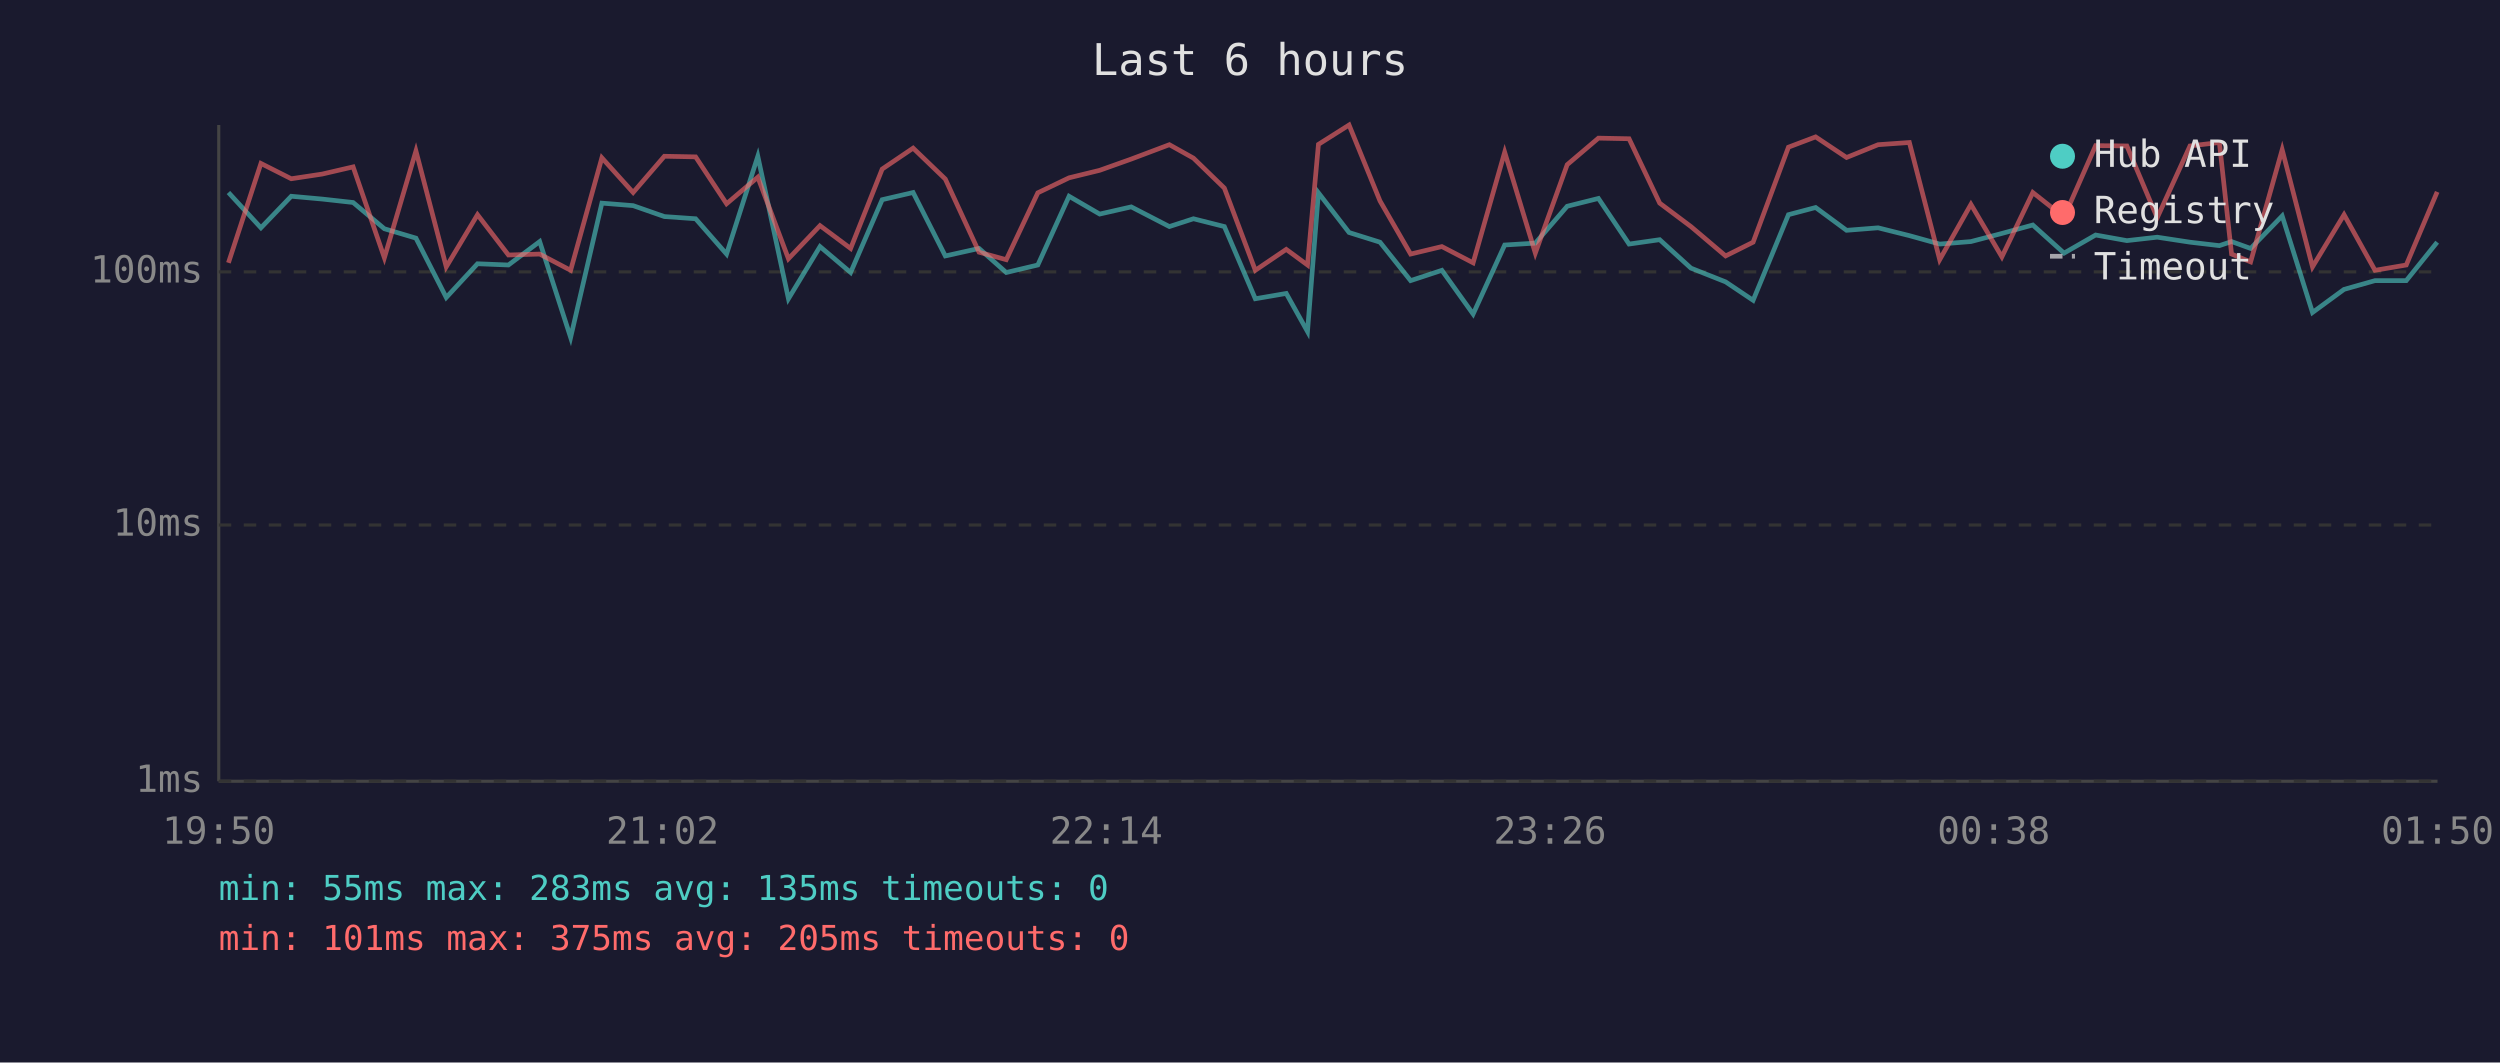
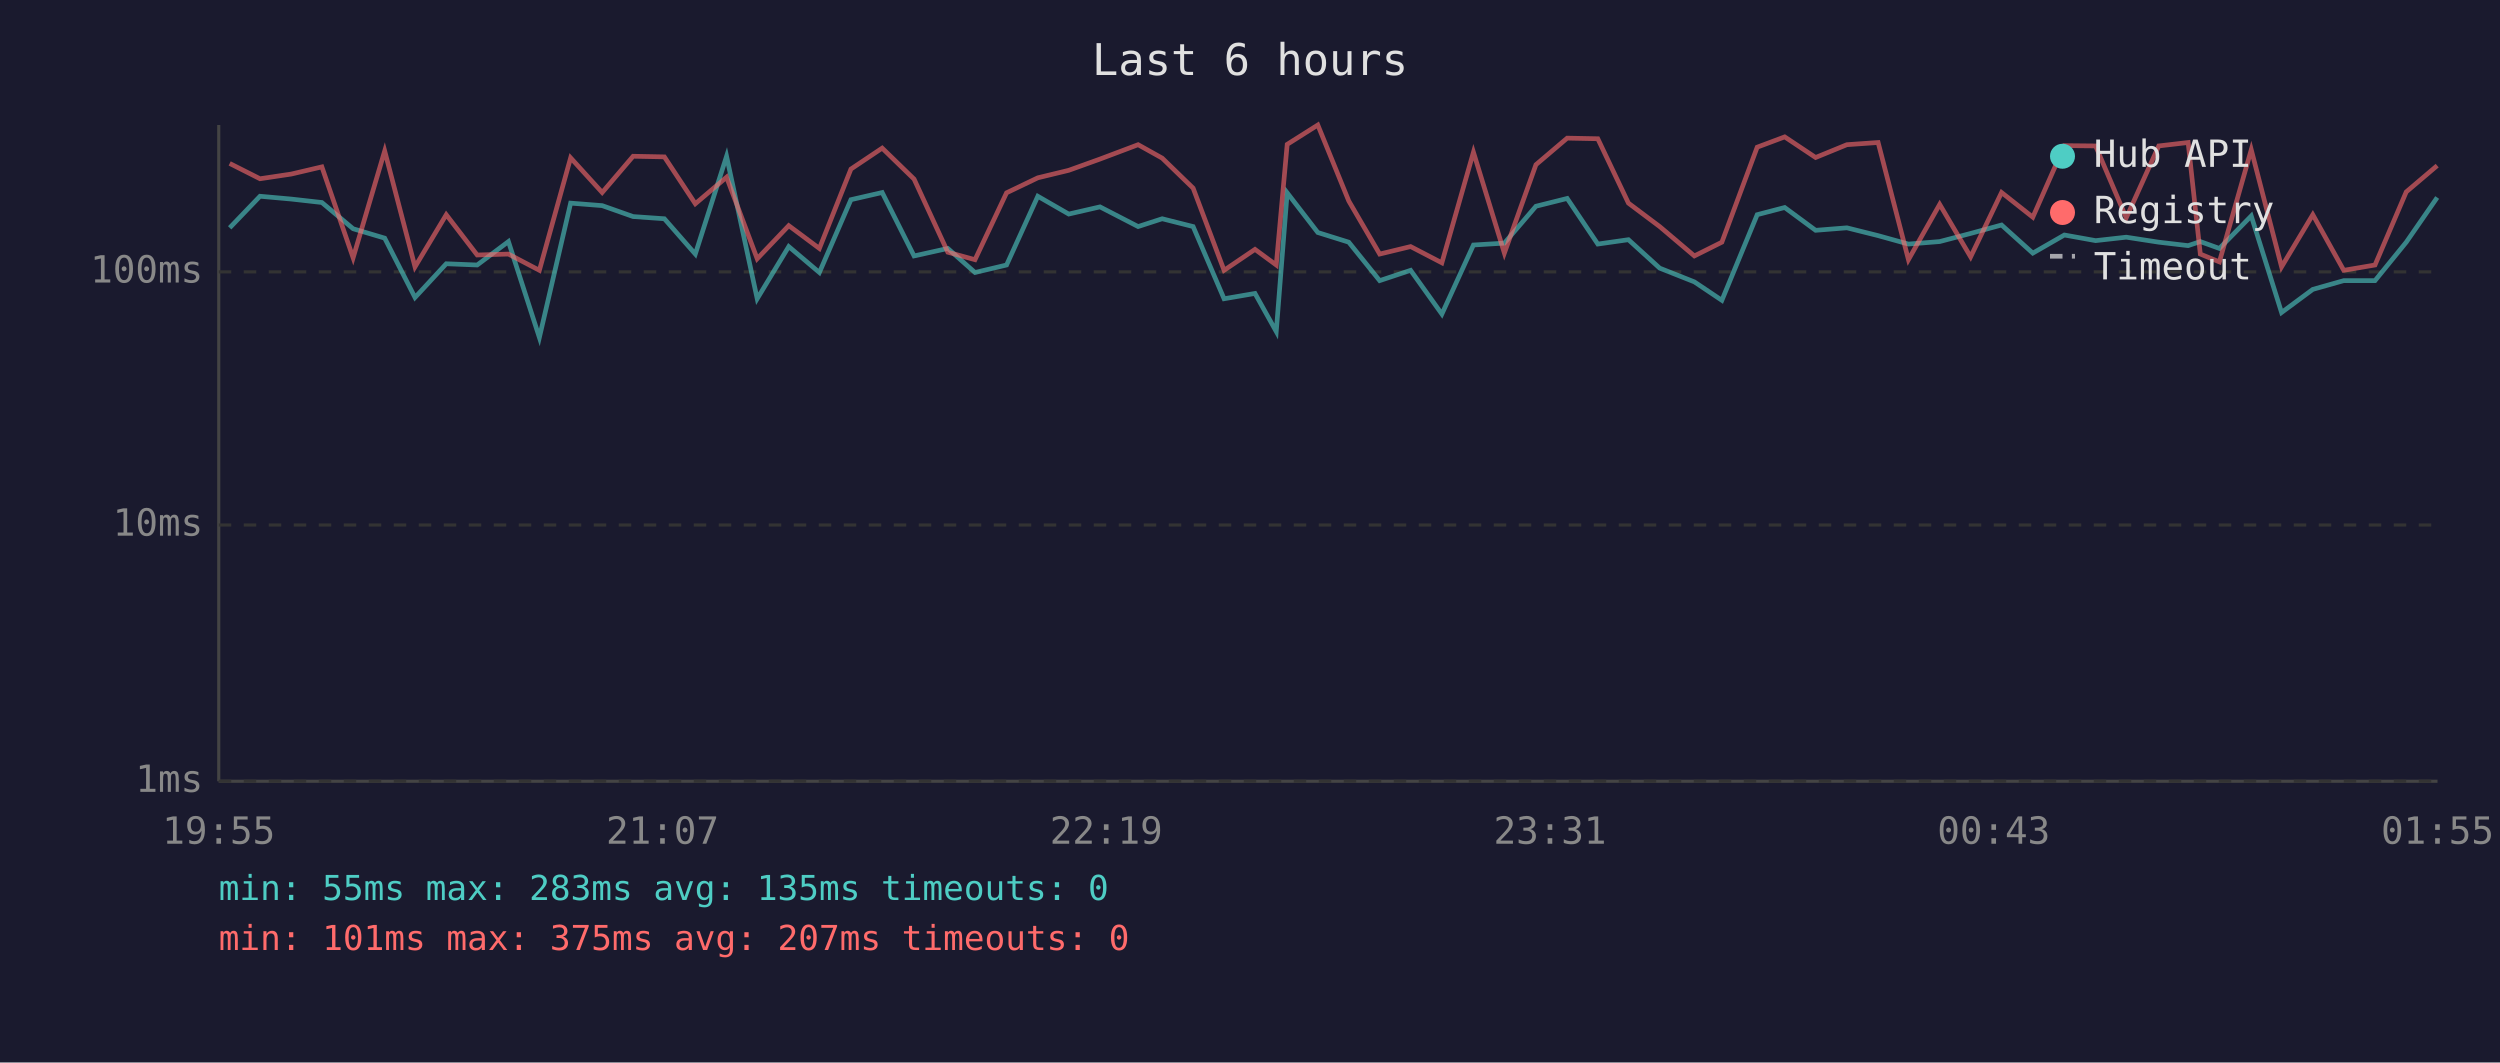
<svg xmlns="http://www.w3.org/2000/svg" viewBox="0 0 800 340" font-family="monospace" font-size="12">
  <rect width="800" height="340" fill="#1a1a2e" />
  <text x="400" y="24" fill="#e0e0e0" font-size="14" text-anchor="middle">Last 6 hours</text>
  <line x1="70" y1="40" x2="70" y2="250" stroke="#444" stroke-width="1" />
  <line x1="70" y1="250" x2="780" y2="250" stroke="#444" stroke-width="1" />
  <line x1="70" y1="250" x2="780" y2="250" stroke="#333" stroke-width="1" stroke-dasharray="4" />
  <text x="65" y="250" fill="#888" text-anchor="end" dominant-baseline="middle">1ms</text>
  <line x1="70" y1="168" x2="780" y2="168" stroke="#333" stroke-width="1" stroke-dasharray="4" />
  <text x="65" y="168" fill="#888" text-anchor="end" dominant-baseline="middle">10ms</text>
  <line x1="70" y1="87" x2="780" y2="87" stroke="#333" stroke-width="1" stroke-dasharray="4" />
  <text x="65" y="87" fill="#888" text-anchor="end" dominant-baseline="middle">100ms</text>
-   <text x="70" y="270" fill="#888" text-anchor="middle">19:50</text>
-   <text x="212" y="270" fill="#888" text-anchor="middle">21:02</text>
-   <text x="354" y="270" fill="#888" text-anchor="middle">22:14</text>
-   <text x="496" y="270" fill="#888" text-anchor="middle">23:26</text>
-   <text x="638" y="270" fill="#888" text-anchor="middle">00:38</text>
-   <text x="780" y="270" fill="#888" text-anchor="middle">01:50</text>
-   <polyline points="73.1,61.6 83.5,72.9 93.2,62.8 103.1,63.7 113.0,64.8 123.0,73.2 133.1,76.2 142.8,95.2 152.8,84.4 162.7,84.8 172.7,77.3 182.6,108.0 192.6,65.0 202.6,65.8 212.6,69.3 222.6,70.0 232.5,81.3 242.5,50.0 252.3,95.6 262.4,78.9 272.2,87.2 282.3,63.9 292.2,61.6 302.5,81.9 313.3,79.5 322.0,87.2 332.1,84.8 342.1,62.8 351.9,68.5 362.0,66.2 374.2,72.5 381.9,70.0 391.8,72.5 401.7,95.6 411.6,93.9 418.4,106.1 421.9,61.7 431.7,74.4 441.6,77.5 451.4,89.8 461.4,86.5 471.4,100.5 481.5,78.4 491.3,77.8 501.5,66.0 511.5,63.5 521.3,78.1 531.1,76.7 541.1,85.8 552.2,90.2 561.0,96.1 572.3,68.7 581.0,66.4 590.9,73.7 601.0,72.9 611.0,75.4 620.7,78.1 630.7,77.3 640.6,74.7 650.5,72.0 660.5,81.0 670.6,75.2 680.6,77.0 690.3,75.9 700.8,77.5 710.2,78.6 714.1,77.3 720.2,79.5 730.3,69.1 740.0,100.0 750.1,92.6 760.0,89.8 770.0,89.8 779.9,77.5" fill="none" stroke="#4ecdc4" stroke-width="1.5" opacity="0.6" />
-   <polyline points="73.1,84.1 83.5,52.3 93.2,57.2 103.1,55.7 113.0,53.4 123.0,82.5 133.1,48.3 142.8,85.4 152.8,68.7 162.7,81.6 172.7,81.3 182.6,86.5 192.6,50.5 202.6,61.6 212.6,50.0 222.6,50.2 232.5,65.2 242.5,56.7 252.3,82.8 262.4,72.2 272.2,79.5 282.3,54.1 292.2,47.4 302.5,57.3 313.3,80.7 322.0,83.1 332.1,61.7 342.1,56.9 351.9,54.5 362.0,50.9 374.2,46.3 381.9,50.6 391.8,60.2 401.7,86.5 411.6,79.8 418.4,84.8 421.9,46.2 431.7,40.0 441.6,64.3 451.4,81.3 461.4,78.9 471.4,84.1 481.5,48.7 491.3,81.0 501.5,52.7 511.5,44.2 521.3,44.4 531.1,65.0 541.1,72.5 552.2,81.9 561.0,77.5 572.3,47.1 581.0,43.8 590.9,50.4 601.0,46.3 611.0,45.6 620.7,83.1 630.7,65.4 640.6,82.2 650.5,61.6 660.5,69.5 670.6,46.6 680.6,46.7 690.3,69.7 700.8,46.7 710.2,45.6 714.1,81.3 720.2,83.8 730.3,47.9 740.0,85.4 750.1,68.7 760.0,86.5 770.0,84.8 779.9,61.4" fill="none" stroke="#ff6b6b" stroke-width="1.5" opacity="0.6" />
+   <text x="70" y="270" fill="#888" text-anchor="middle">19:55</text>
+   <text x="212" y="270" fill="#888" text-anchor="middle">21:07</text>
+   <text x="354" y="270" fill="#888" text-anchor="middle">22:19</text>
+   <text x="496" y="270" fill="#888" text-anchor="middle">23:31</text>
+   <text x="638" y="270" fill="#888" text-anchor="middle">00:43</text>
+   <text x="780" y="270" fill="#888" text-anchor="middle">01:55</text>
+   <polyline points="73.5,72.9 83.2,62.8 93.2,63.7 103.0,64.8 113.0,73.2 123.1,76.2 132.8,95.2 142.8,84.4 152.7,84.8 162.7,77.3 172.6,108.0 182.6,65.0 192.7,65.8 202.6,69.3 212.6,70.0 222.5,81.3 232.5,50.0 242.3,95.6 252.4,78.9 262.2,87.2 272.3,63.9 282.3,61.6 292.5,81.9 303.3,79.5 312.0,87.2 322.1,84.8 332.1,62.8 342.0,68.5 352.0,66.2 364.2,72.5 371.9,70.0 381.8,72.5 391.7,95.6 401.6,93.9 408.4,106.1 411.9,61.7 421.7,74.4 431.6,77.5 441.5,89.8 451.4,86.5 461.4,100.5 471.5,78.4 481.4,77.8 491.5,66.0 501.5,63.5 511.3,78.1 521.1,76.7 531.1,85.8 542.2,90.2 551.0,96.1 562.3,68.7 571.1,66.4 581.0,73.7 591.0,72.9 601.0,75.4 610.7,78.1 620.7,77.3 630.6,74.7 640.5,72.0 650.5,81.0 660.6,75.2 670.6,77.0 680.4,75.9 690.8,77.5 700.2,78.6 704.1,77.3 710.2,79.5 720.4,69.1 730.1,100.0 740.1,92.6 750.0,89.8 760.0,89.8 770.0,77.5 779.9,63.2" fill="none" stroke="#4ecdc4" stroke-width="1.5" opacity="0.6" />
+   <polyline points="73.5,52.3 83.2,57.2 93.2,55.7 103.0,53.4 113.0,82.5 123.1,48.3 132.8,85.4 142.8,68.7 152.7,81.6 162.7,81.3 172.6,86.5 182.6,50.5 192.7,61.6 202.6,50.0 212.6,50.2 222.5,65.2 232.5,56.7 242.3,82.8 252.4,72.2 262.2,79.5 272.3,54.1 282.3,47.4 292.5,57.3 303.3,80.7 312.0,83.1 322.1,61.7 332.1,56.9 342.0,54.5 352.0,50.9 364.2,46.3 371.9,50.6 381.8,60.2 391.7,86.5 401.6,79.8 408.4,84.8 411.9,46.2 421.7,40.0 431.6,64.3 441.5,81.3 451.4,78.9 461.4,84.1 471.5,48.7 481.4,81.0 491.5,52.7 501.5,44.2 511.3,44.4 521.1,65.0 531.1,72.5 542.2,81.9 551.0,77.5 562.3,47.1 571.1,43.8 581.0,50.4 591.0,46.3 601.0,45.6 610.7,83.1 620.7,65.4 630.6,82.2 640.5,61.6 650.5,69.5 660.6,46.6 670.6,46.7 680.4,69.7 690.8,46.7 700.2,45.6 704.1,81.3 710.2,83.8 720.4,47.9 730.1,85.4 740.1,68.7 750.0,86.5 760.0,84.8 770.0,61.4 779.9,53.0" fill="none" stroke="#ff6b6b" stroke-width="1.5" opacity="0.6" />
  <circle cx="660" cy="50" r="4" fill="#4ecdc4" />
  <text x="670" y="50" fill="#e0e0e0" dominant-baseline="middle">Hub API</text>
  <circle cx="660" cy="68" r="4" fill="#ff6b6b" />
  <text x="670" y="68" fill="#e0e0e0" dominant-baseline="middle">Registry</text>
  <line x1="656" y1="82" x2="664" y2="82" stroke="#e0e0e0" stroke-width="1.5" stroke-dasharray="4,3" opacity="0.7" />
  <text x="670" y="86" fill="#e0e0e0" dominant-baseline="middle">Timeout</text>
  <text x="70" y="288" fill="#4ecdc4" font-size="11">min: 55ms  max: 283ms  avg: 135ms  timeouts: 0</text>
-   <text x="70" y="304" fill="#ff6b6b" font-size="11">min: 101ms  max: 375ms  avg: 205ms  timeouts: 0</text>
+   <text x="70" y="304" fill="#ff6b6b" font-size="11">min: 101ms  max: 375ms  avg: 207ms  timeouts: 0</text>
</svg>
